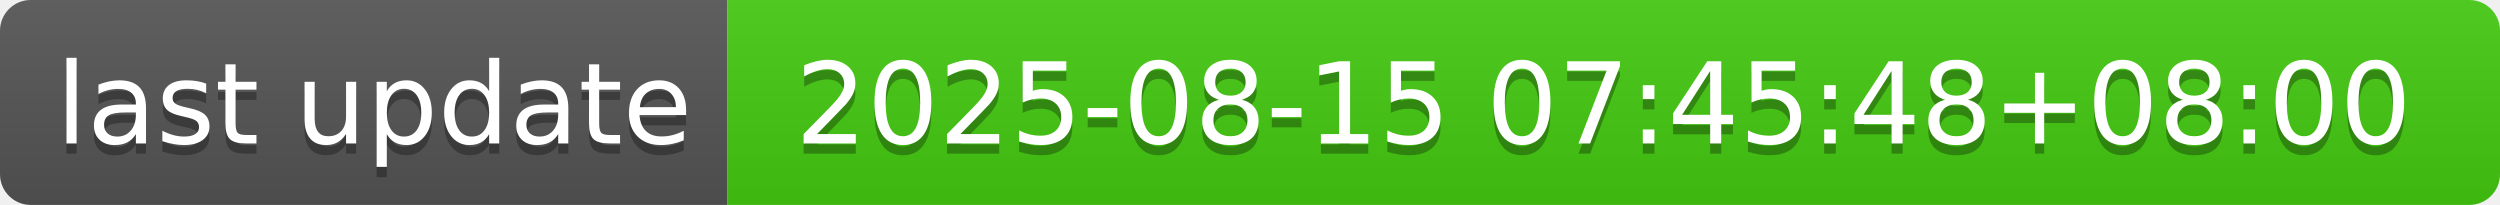
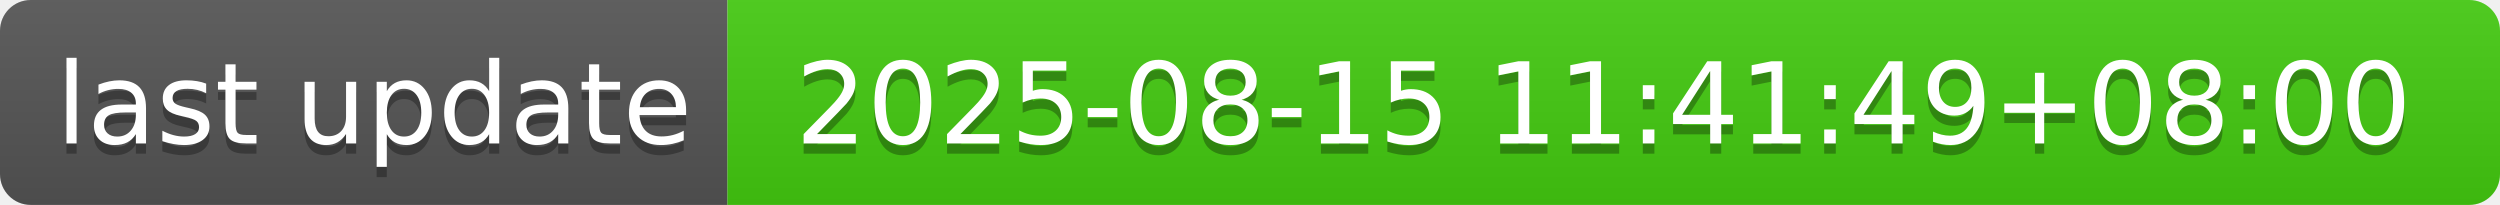
- <svg xmlns="http://www.w3.org/2000/svg" width="244" height="20" role="img" aria-label="last update: 2025-08-15 07:45:48+08:00">
+ <svg xmlns="http://www.w3.org/2000/svg" width="244" height="20" role="img" aria-label="last update: 2025-08-15 11:41:49+08:00">
  <linearGradient id="s" x2="0" y2="100%">
    <stop offset="0" stop-color="#bbb" stop-opacity=".1" />
    <stop offset="1" stop-opacity=".1" />
  </linearGradient>
  <clipPath id="r">
    <rect width="244" height="20" rx="3" fill="#fff" />
  </clipPath>
  <g clip-path="url(#r)">
    <rect width="71" height="20" fill="#555" />
    <rect x="71" width="173" height="20" fill="#4c1" />
    <rect width="244" height="20" fill="url(#s)" />
  </g>
  <g fill="#fff" text-anchor="middle" font-family="Verdana,Geneva,DejaVu Sans,sans-serif" text-rendering="geometricPrecision" font-size="110">
    <text aria-hidden="true" x="365" y="150" fill="#010101" fill-opacity=".3" transform="scale(.1)" textLength="610">last update</text>
    <text x="365" y="140" transform="scale(.1)" fill="#fff" textLength="610">last update</text>
-     <text aria-hidden="true" x="1565" y="150" fill="#010101" fill-opacity=".3" transform="scale(.1)" textLength="1630">2025-08-15 07:45:48+08:00</text>
-     <text x="1565" y="140" transform="scale(.1)" fill="#fff" textLength="1630">2025-08-15 07:45:48+08:00</text>
+     <text aria-hidden="true" x="1565" y="150" fill="#010101" fill-opacity=".3" transform="scale(.1)" textLength="1630">2025-08-15 11:41:49+08:00</text>
+     <text x="1565" y="140" transform="scale(.1)" fill="#fff" textLength="1630">2025-08-15 11:41:49+08:00</text>
  </g>
</svg>
